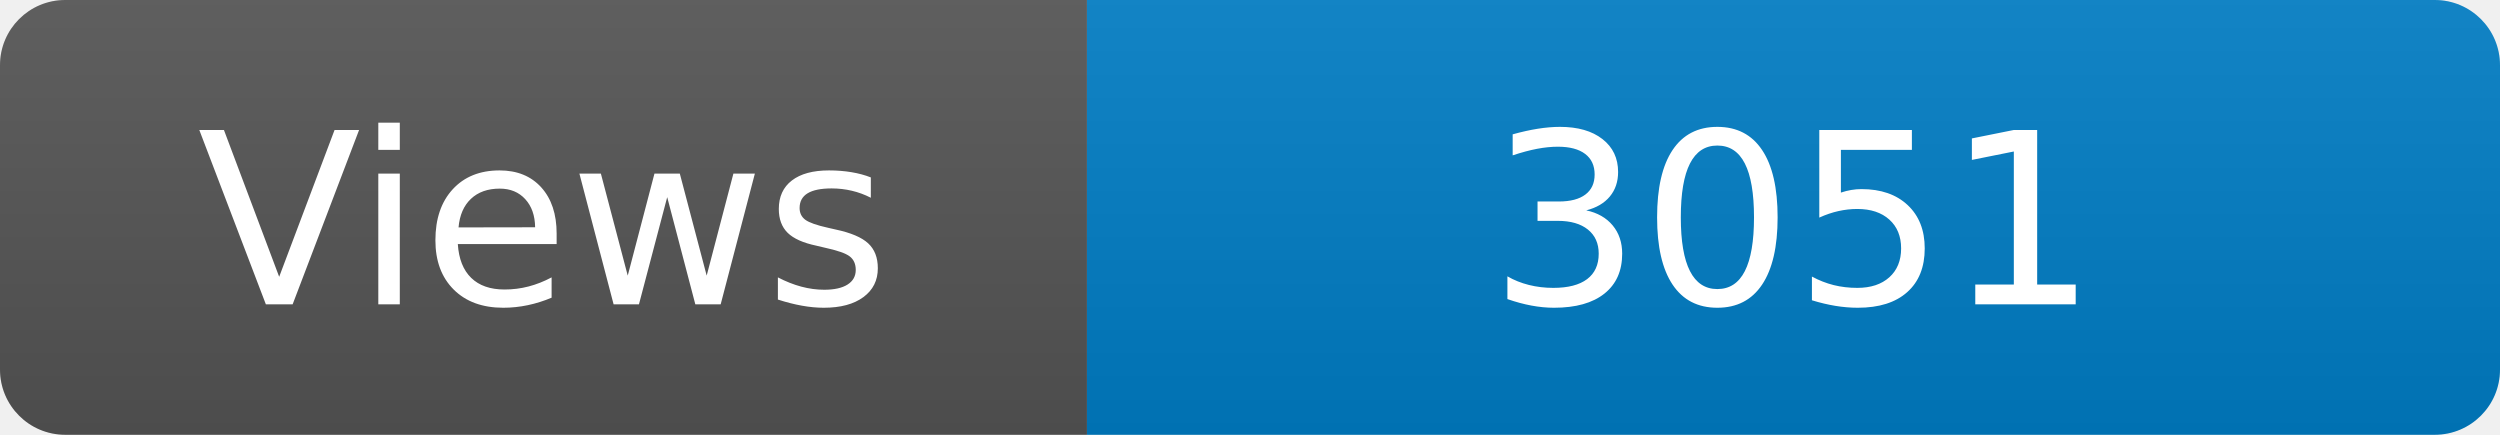
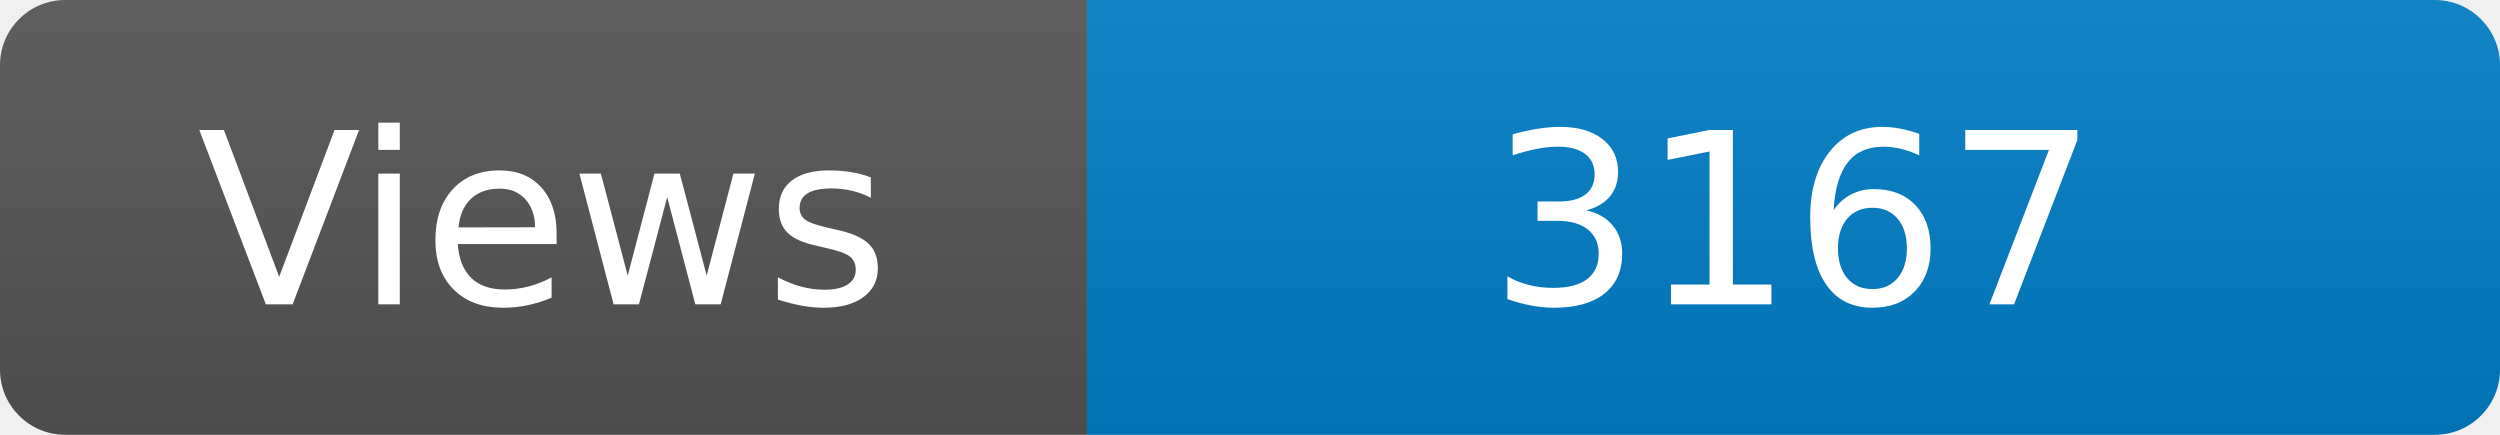
<svg xmlns="http://www.w3.org/2000/svg" width="115" height="20" role="img" aria-label="Maintained?: yes">
  <linearGradient id="s" x2="0" y2="100%">
    <stop offset="0" stop-color="#bbb" stop-opacity=".1" />
    <stop offset="1" stop-opacity=".1" />
  </linearGradient>
  <clipPath id="r">
    <rect width="115" height="20" rx="3" fill="#fff" />
  </clipPath>
  <g clip-path="url(#r)">
    <rect width="50" height="20" fill="#555" />
    <rect x="50" width="160" height="20" fill="#007ec6" />
    <rect width="115" height="20" fill="url(#s)" />
  </g>
  <g fill="#fff" text-anchor="middle" font-family="Verdana,Geneva,DejaVu Sans,sans-serif" font-size="110">
    <text x="250" y="140" transform="scale(.1)" fill="#fff">Views</text>
-     <text x="825" y="140" transform="scale(.1)" fill="#fff">3051</text>
+     <text x="825" y="140" transform="scale(.1)" fill="#fff">3167</text>
  </g>
</svg>
